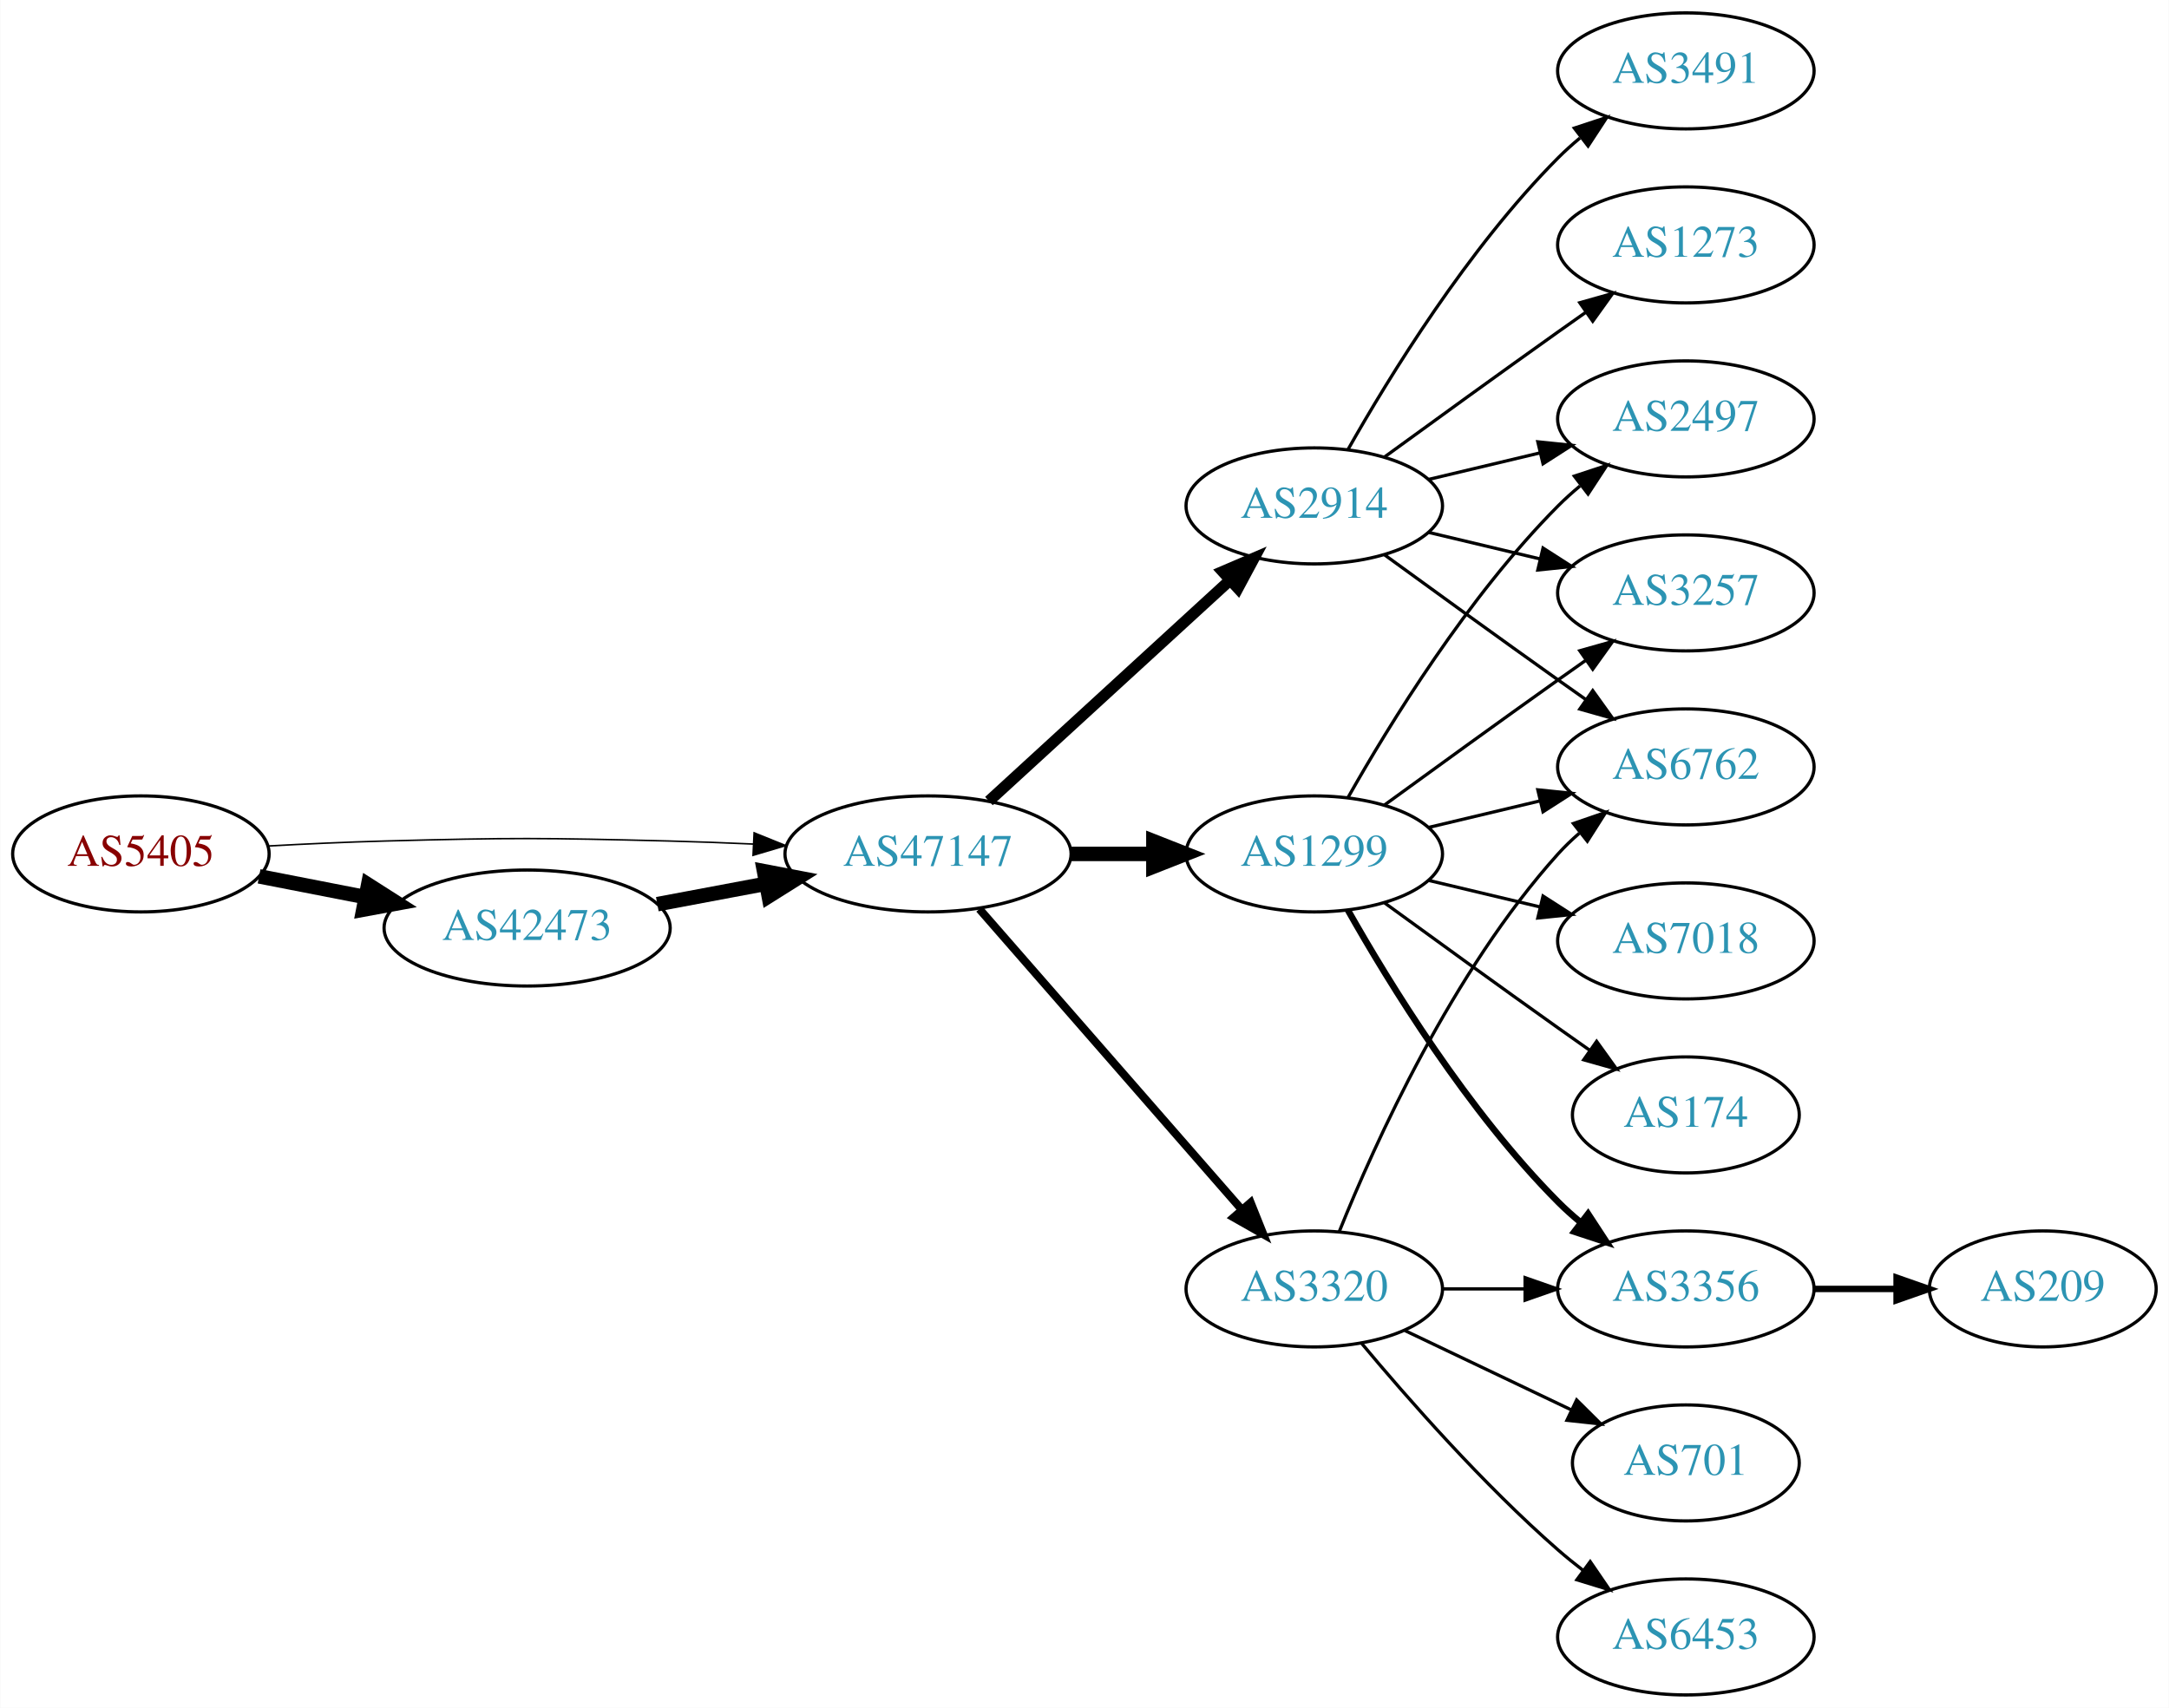
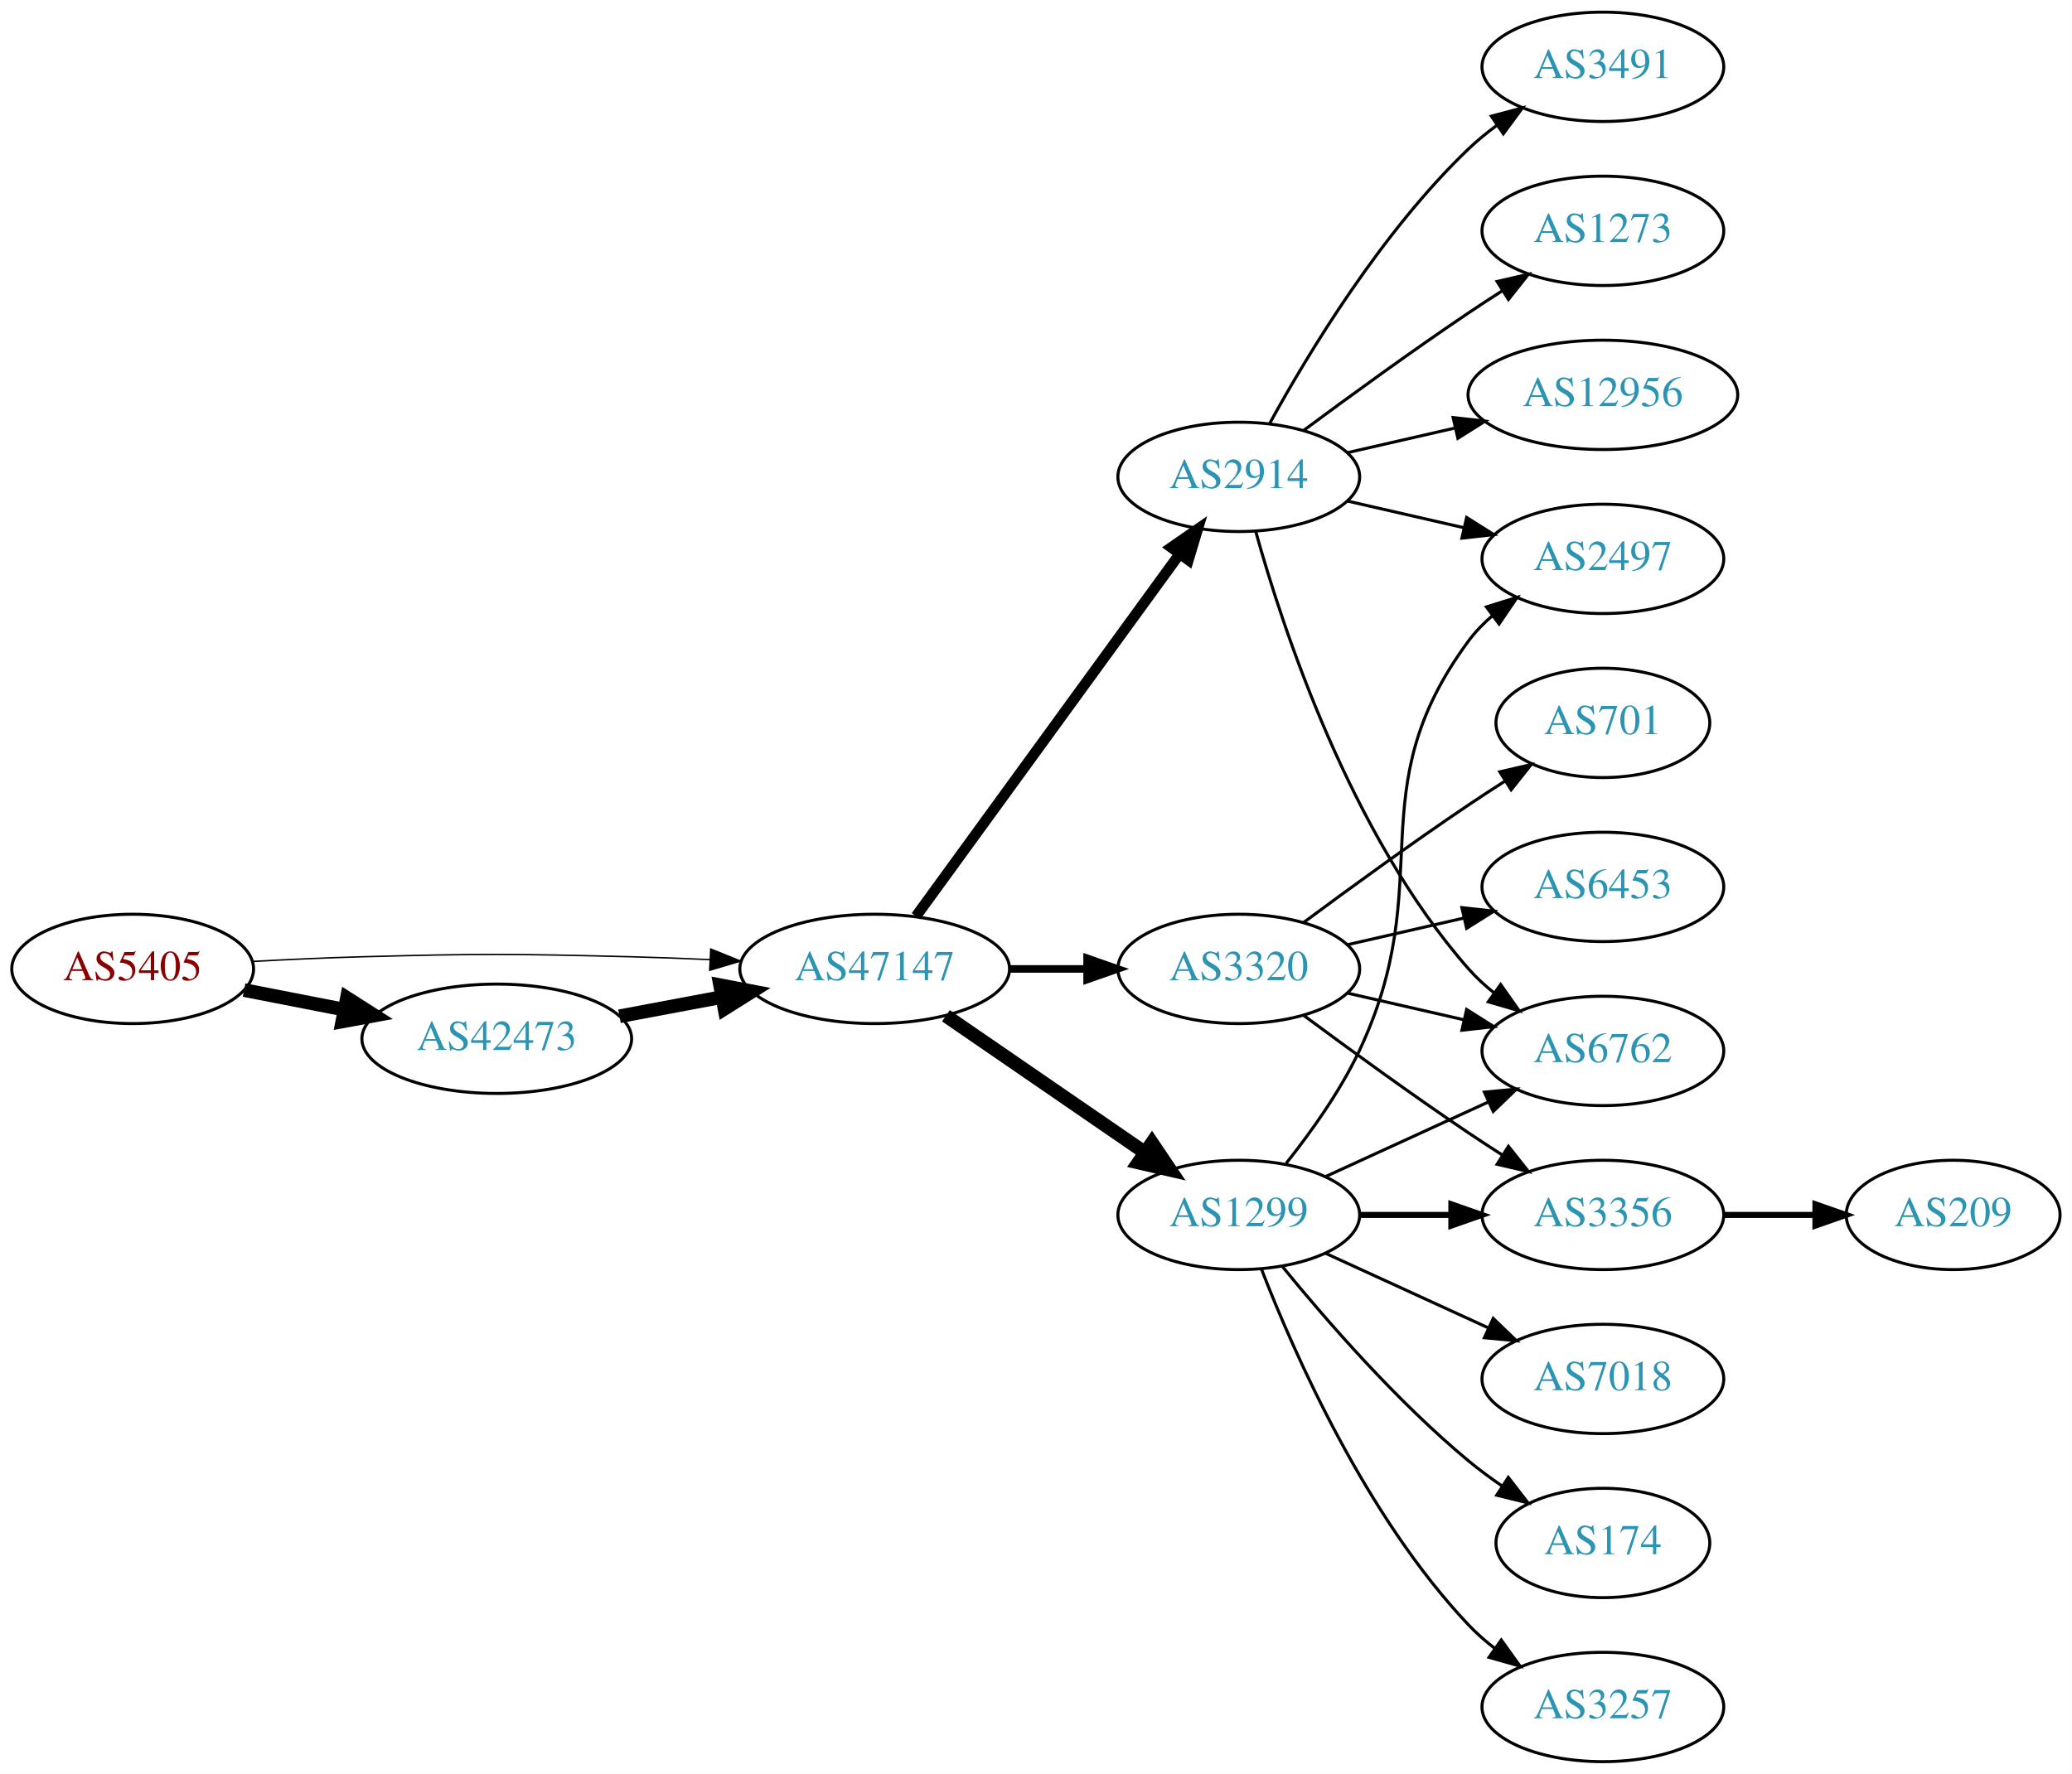
- <svg xmlns="http://www.w3.org/2000/svg" xmlns:xlink="http://www.w3.org/1999/xlink" width="673pt" height="530pt" viewBox="0.00 0.00 672.86 530.00">
-   <g id="graph0" class="graph" transform="scale(1 1) rotate(0) translate(4 526)">
-     <polygon fill="white" stroke="none" points="-4,4 -4,-526 668.857,-526 668.857,4 -4,4" />
+ <svg xmlns="http://www.w3.org/2000/svg" xmlns:xlink="http://www.w3.org/1999/xlink" width="682pt" height="584pt" viewBox="0.00 0.00 681.96 584.00">
+   <g id="graph0" class="graph" transform="scale(1 1) rotate(0) translate(4 580)">
+     <polygon fill="white" stroke="none" points="-4,4 -4,-580 677.956,-580 677.956,4 -4,4" />
    <g id="node1" class="node">
      <g id="a_node1">
        <a xlink:href="/asn/5405" xlink:title="AS5405 ~ CSO.net Internet Services GmbH [AT]">
          <ellipse fill="#ffffff" stroke="black" cx="39.647" cy="-261" rx="39.794" ry="18" />
          <text text-anchor="middle" x="39.647" y="-257.3" font-family="Times,serif" font-size="14.00" fill="#880000">AS5405</text>
        </a>
      </g>
    </g>
    <g id="node2" class="node">
      <g id="a_node2">
        <a xlink:href="/asn/42473" xlink:title="AS42473 ~ ANEXIA Internetdienstleistungs GmbH [AT]">
          <ellipse fill="#ffffff" stroke="black" cx="159.489" cy="-238" rx="44.393" ry="18" />
          <text text-anchor="middle" x="159.489" y="-234.3" font-family="Times,serif" font-size="14.00" fill="#2c94b3">AS42473</text>
        </a>
      </g>
    </g>
    <g id="edge1" class="edge">
      <path fill="none" stroke="black" stroke-width="4.5" d="M76.323,-254.037C86.696,-252.012 98.214,-249.764 109.264,-247.608" />
      <polygon fill="black" stroke="black" stroke-width="4.5" points="110.173,-251.442 119.234,-245.662 108.665,-243.713 110.173,-251.442" />
    </g>
    <g id="node3" class="node">
      <g id="a_node3">
        <a xlink:href="/asn/47147" xlink:title="AS47147 ~ ANEXIA Internetdienstleistungs GmbH [AT]">
          <ellipse fill="#ffffff" stroke="black" cx="283.881" cy="-261" rx="44.393" ry="18" />
          <text text-anchor="middle" x="283.881" y="-257.3" font-family="Times,serif" font-size="14.00" fill="#2c94b3">AS47147</text>
        </a>
      </g>
    </g>
    <g id="edge2" class="edge">
      <path fill="none" stroke="black" stroke-width="0.474" d="M78.989,-263.449C90.642,-264.087 103.487,-264.684 115.293,-265 154.564,-266.051 164.412,-265.991 203.685,-265 212.093,-264.788 220.998,-264.449 229.685,-264.056" />
      <polygon fill="black" stroke="black" stroke-width="0.474" points="229.917,-267.549 239.739,-263.575 229.582,-260.557 229.917,-267.549" />
    </g>
    <g id="edge3" class="edge">
      <path fill="none" stroke="black" stroke-width="4.5" d="M199.888,-245.404C210.589,-247.415 222.312,-249.618 233.489,-251.718" />
      <polygon fill="black" stroke="black" stroke-width="4.5" points="233,-255.633 243.556,-253.61 234.455,-247.893 233,-255.633" />
    </g>
    <g id="node4" class="node">
      <g id="a_node4">
        <a xlink:href="/asn/1299" xlink:title="AS1299 ~ Telia Carrier [EU]">
-           <ellipse fill="#ffffff" stroke="black" cx="403.724" cy="-261" rx="39.794" ry="18" />
-           <text text-anchor="middle" x="403.724" y="-257.3" font-family="Times,serif" font-size="14.00" fill="#2c94b3">AS1299</text>
+           <ellipse fill="#ffffff" stroke="black" cx="403.724" cy="-180" rx="39.794" ry="18" />
+           <text text-anchor="middle" x="403.724" y="-176.3" font-family="Times,serif" font-size="14.00" fill="#2c94b3">AS1299</text>
        </a>
      </g>
    </g>
    <g id="edge4" class="edge">
-       <path fill="none" stroke="black" stroke-width="4.5" d="M328.092,-261C336.405,-261 345.168,-261 353.65,-261" />
-       <polygon fill="black" stroke="black" stroke-width="4.5" points="353.809,-264.938 363.809,-261 353.809,-257.063 353.809,-264.938" />
+       <path fill="none" stroke="black" stroke-width="4.5" d="M307.324,-245.574C325.905,-232.802 352.466,-214.545 372.846,-200.537" />
+       <polygon fill="black" stroke="black" stroke-width="4.5" points="375.149,-203.731 381.16,-194.822 370.689,-197.242 375.149,-203.731" />
    </g>
    <g id="node5" class="node">
      <g id="a_node5">
        <a xlink:href="/asn/2914" xlink:title="AS2914 ~ NTT America, Inc. [US]">
-           <ellipse fill="#ffffff" stroke="black" cx="403.724" cy="-369" rx="39.794" ry="18" />
-           <text text-anchor="middle" x="403.724" y="-365.3" font-family="Times,serif" font-size="14.00" fill="#2c94b3">AS2914</text>
+           <ellipse fill="#ffffff" stroke="black" cx="403.724" cy="-423" rx="39.794" ry="18" />
+           <text text-anchor="middle" x="403.724" y="-419.3" font-family="Times,serif" font-size="14.00" fill="#2c94b3">AS2914</text>
        </a>
      </g>
    </g>
    <g id="edge5" class="edge">
-       <path fill="none" stroke="black" stroke-width="3.5" d="M302.779,-277.403C322.707,-295.667 355.065,-325.322 377.542,-345.921" />
-       <polygon fill="black" stroke="black" stroke-width="3.5" points="375.307,-348.62 385.044,-352.797 380.036,-343.46 375.307,-348.62" />
+       <path fill="none" stroke="black" stroke-width="3.5" d="M297.492,-278.337C318.313,-306.96 359.975,-364.233 384.164,-397.486" />
+       <polygon fill="black" stroke="black" stroke-width="3.5" points="381.49,-399.76 390.203,-405.788 387.151,-395.642 381.49,-399.76" />
    </g>
    <g id="node6" class="node">
      <g id="a_node6">
        <a xlink:href="/asn/3320" xlink:title="AS3320 ~ DTAG [DE]">
-           <ellipse fill="#ffffff" stroke="black" cx="403.724" cy="-126" rx="39.794" ry="18" />
-           <text text-anchor="middle" x="403.724" y="-122.3" font-family="Times,serif" font-size="14.00" fill="#2c94b3">AS3320</text>
+           <ellipse fill="#ffffff" stroke="black" cx="403.724" cy="-261" rx="39.794" ry="18" />
+           <text text-anchor="middle" x="403.724" y="-257.3" font-family="Times,serif" font-size="14.00" fill="#2c94b3">AS3320</text>
        </a>
      </g>
    </g>
    <g id="edge6" class="edge">
-       <path fill="none" stroke="black" stroke-width="2.5" d="M299.806,-243.902C320.349,-220.369 357.468,-177.845 381.064,-150.813" />
-       <polygon fill="black" stroke="black" stroke-width="2.5" points="383.981,-152.794 387.92,-142.959 378.707,-148.191 383.981,-152.794" />
+       <path fill="none" stroke="black" stroke-width="2.5" d="M328.092,-261C336.405,-261 345.168,-261 353.65,-261" />
+       <polygon fill="black" stroke="black" stroke-width="2.5" points="353.809,-264.5 363.809,-261 353.809,-257.5 353.809,-264.5" />
    </g>
    <g id="node7" class="node">
      <g id="a_node7">
-         <a xlink:href="/asn/2497" xlink:title="AS2497 ~ Internet Initiative Japan Inc. [JP]">
-           <ellipse fill="#ffffff" stroke="black" cx="519.017" cy="-396" rx="39.794" ry="18" />
-           <text text-anchor="middle" x="519.017" y="-392.3" font-family="Times,serif" font-size="14.00" fill="#2c94b3">AS2497</text>
+         <a xlink:href="/asn/3356" xlink:title="AS3356 ~ Level 3 Parent, LLC [US]">
+           <ellipse fill="#ffffff" stroke="black" cx="523.566" cy="-180" rx="39.794" ry="18" />
+           <text text-anchor="middle" x="523.566" y="-176.3" font-family="Times,serif" font-size="14.00" fill="#2c94b3">AS3356</text>
        </a>
      </g>
    </g>
    <g id="edge7" class="edge">
-       <path fill="none" stroke="black" d="M414.184,-278.49C426.965,-301.096 451.398,-340.886 479.37,-369 481.481,-371.121 483.777,-373.188 486.163,-375.171" />
-       <polygon fill="black" stroke="black" points="484.415,-378.242 494.478,-381.556 488.678,-372.69 484.415,-378.242" />
+       <path fill="none" stroke="black" stroke-width="2" d="M443.636,-180C453.19,-180 463.539,-180 473.502,-180" />
+       <polygon fill="black" stroke="black" stroke-width="2" points="473.695,-183.5 483.695,-180 473.694,-176.5 473.695,-183.5" />
    </g>
    <g id="node8" class="node">
      <g id="a_node8">
-         <a xlink:href="/asn/3257" xlink:title="AS3257 ~ GTT [DE]">
-           <ellipse fill="#ffffff" stroke="black" cx="519.017" cy="-342" rx="39.794" ry="18" />
-           <text text-anchor="middle" x="519.017" y="-338.3" font-family="Times,serif" font-size="14.00" fill="#2c94b3">AS3257</text>
+         <a xlink:href="/asn/7018" xlink:title="AS7018 ~ AT&amp;T Services, Inc. [US]">
+           <ellipse fill="#ffffff" stroke="black" cx="523.566" cy="-126" rx="39.794" ry="18" />
+           <text text-anchor="middle" x="523.566" y="-122.3" font-family="Times,serif" font-size="14.00" fill="#2c94b3">AS7018</text>
        </a>
      </g>
    </g>
    <g id="edge8" class="edge">
-       <path fill="none" stroke="black" d="M425.572,-276.222C440.506,-287.091 461.12,-302.025 479.37,-315 482.191,-317.005 485.134,-319.085 488.082,-321.159" />
-       <polygon fill="black" stroke="black" points="486.109,-324.05 496.306,-326.926 490.128,-318.319 486.109,-324.05" />
+       <path fill="none" stroke="black" d="M432.353,-167.339C448.31,-160.027 468.58,-150.739 485.863,-142.819" />
+       <polygon fill="black" stroke="black" points="487.478,-145.929 495.111,-138.581 484.562,-139.565 487.478,-145.929" />
    </g>
    <g id="node9" class="node">
      <g id="a_node9">
-         <a xlink:href="/asn/3356" xlink:title="AS3356 ~ Level 3 Parent, LLC [US]">
-           <ellipse fill="#ffffff" stroke="black" cx="519.017" cy="-126" rx="39.794" ry="18" />
-           <text text-anchor="middle" x="519.017" y="-122.3" font-family="Times,serif" font-size="14.00" fill="#2c94b3">AS3356</text>
+         <a xlink:href="/asn/174" xlink:title="AS174 ~ Cogent Communications [US]">
+           <ellipse fill="#ffffff" stroke="black" cx="523.566" cy="-72" rx="35.194" ry="18" />
+           <text text-anchor="middle" x="523.566" y="-68.3" font-family="Times,serif" font-size="14.00" fill="#2c94b3">AS174</text>
        </a>
      </g>
    </g>
    <g id="edge9" class="edge">
-       <path fill="none" stroke="black" stroke-width="2" d="M414.184,-243.51C426.965,-220.904 451.398,-181.114 479.37,-153 481.481,-150.879 483.777,-148.812 486.163,-146.829" />
-       <polygon fill="black" stroke="black" stroke-width="2" points="488.678,-149.31 494.478,-140.444 484.415,-143.758 488.678,-149.31" />
+       <path fill="none" stroke="black" d="M418.143,-162.935C432.257,-145.625 455.672,-118.655 479.37,-99 482.833,-96.128 486.626,-93.331 490.48,-90.692" />
+       <polygon fill="black" stroke="black" points="492.442,-93.592 498.913,-85.203 488.623,-87.725 492.442,-93.592" />
    </g>
    <g id="node10" class="node">
      <g id="a_node10">
-         <a xlink:href="/asn/6762" xlink:title="AS6762 ~ TELECOM ITALIA SPARKLE S.p.A. [IT]">
-           <ellipse fill="#ffffff" stroke="black" cx="519.017" cy="-288" rx="39.794" ry="18" />
-           <text text-anchor="middle" x="519.017" y="-284.3" font-family="Times,serif" font-size="14.00" fill="#2c94b3">AS6762</text>
+         <a xlink:href="/asn/2497" xlink:title="AS2497 ~ Internet Initiative Japan Inc. [JP]">
+           <ellipse fill="#ffffff" stroke="black" cx="523.566" cy="-396" rx="39.794" ry="18" />
+           <text text-anchor="middle" x="523.566" y="-392.3" font-family="Times,serif" font-size="14.00" fill="#2c94b3">AS2497</text>
        </a>
      </g>
    </g>
    <g id="edge10" class="edge">
-       <path fill="none" stroke="black" d="M439.331,-269.248C450.202,-271.838 462.357,-274.735 473.799,-277.462" />
-       <polygon fill="black" stroke="black" points="473.082,-280.889 483.621,-279.803 474.705,-274.08 473.082,-280.889" />
+       <path fill="none" stroke="black" d="M419.324,-196.991C427.411,-207.155 437.073,-220.655 443.37,-234 469.869,-290.159 442.467,-319.059 479.37,-369 481.604,-372.023 484.287,-374.786 487.207,-377.293" />
+       <polygon fill="black" stroke="black" points="485.233,-380.186 495.351,-383.331 489.402,-374.563 485.233,-380.186" />
    </g>
    <g id="node11" class="node">
      <g id="a_node11">
-         <a xlink:href="/asn/174" xlink:title="AS174 ~ Cogent Communications [US]">
-           <ellipse fill="#ffffff" stroke="black" cx="519.017" cy="-180" rx="35.194" ry="18" />
-           <text text-anchor="middle" x="519.017" y="-176.3" font-family="Times,serif" font-size="14.00" fill="#2c94b3">AS174</text>
+         <a xlink:href="/asn/3257" xlink:title="AS3257 ~ GTT [DE]">
+           <ellipse fill="#ffffff" stroke="black" cx="523.566" cy="-18" rx="39.794" ry="18" />
+           <text text-anchor="middle" x="523.566" y="-14.3" font-family="Times,serif" font-size="14.00" fill="#2c94b3">AS3257</text>
        </a>
      </g>
    </g>
    <g id="edge11" class="edge">
-       <path fill="none" stroke="black" d="M425.572,-245.778C440.506,-234.909 461.12,-219.975 479.37,-207 482.581,-204.718 485.95,-202.339 489.304,-199.982" />
-       <polygon fill="black" stroke="black" points="491.332,-202.834 497.515,-194.23 487.316,-197.101 491.332,-202.834" />
+       <path fill="none" stroke="black" d="M411.247,-162.006C421.997,-134.272 445.655,-80.571 479.37,-45 481.956,-42.272 484.874,-39.706 487.942,-37.323" />
+       <polygon fill="black" stroke="black" points="490.12,-40.069 496.29,-31.457 486.096,-34.342 490.12,-40.069" />
    </g>
    <g id="node12" class="node">
      <g id="a_node12">
-         <a xlink:href="/asn/7018" xlink:title="AS7018 ~ AT&amp;T Services, Inc. [US]">
-           <ellipse fill="#ffffff" stroke="black" cx="519.017" cy="-234" rx="39.794" ry="18" />
-           <text text-anchor="middle" x="519.017" y="-230.3" font-family="Times,serif" font-size="14.00" fill="#2c94b3">AS7018</text>
+         <a xlink:href="/asn/6762" xlink:title="AS6762 ~ TELECOM ITALIA SPARKLE S.p.A. [IT]">
+           <ellipse fill="#ffffff" stroke="black" cx="523.566" cy="-234" rx="39.794" ry="18" />
+           <text text-anchor="middle" x="523.566" y="-230.3" font-family="Times,serif" font-size="14.00" fill="#2c94b3">AS6762</text>
        </a>
      </g>
    </g>
    <g id="edge12" class="edge">
-       <path fill="none" stroke="black" d="M439.331,-252.752C450.202,-250.162 462.357,-247.265 473.799,-244.538" />
-       <polygon fill="black" stroke="black" points="474.705,-247.92 483.621,-242.197 473.082,-241.111 474.705,-247.92" />
+       <path fill="none" stroke="black" d="M432.353,-192.661C448.31,-199.973 468.58,-209.261 485.863,-217.181" />
+       <polygon fill="black" stroke="black" points="484.562,-220.435 495.111,-221.419 487.478,-214.071 484.562,-220.435" />
+     </g>
+     <g id="edge20" class="edge">
+       <path fill="none" stroke="black" d="M439.443,-415.045C451.443,-412.296 465.064,-409.175 477.756,-406.267" />
+       <polygon fill="black" stroke="black" points="478.722,-409.636 487.688,-403.991 477.159,-402.813 478.722,-409.636" />
+     </g>
+     <g id="edge21" class="edge">
+       <path fill="none" stroke="black" d="M409.297,-405.054C418.202,-373.005 440.487,-305.158 479.37,-261 481.854,-258.179 484.704,-255.551 487.729,-253.129" />
+       <polygon fill="black" stroke="black" points="489.915,-255.869 496.019,-247.209 485.847,-250.172 489.915,-255.869" />
+     </g>
+     <g id="node15" class="node">
+       <g id="a_node15">
+         <a xlink:href="/asn/3491" xlink:title="AS3491 ~ PCCW Global, Inc. [US]">
+           <ellipse fill="#ffffff" stroke="black" cx="523.566" cy="-558" rx="39.794" ry="18" />
+           <text text-anchor="middle" x="523.566" y="-554.3" font-family="Times,serif" font-size="14.00" fill="#2c94b3">AS3491</text>
+         </a>
+       </g>
    </g>
    <g id="edge17" class="edge">
-       <path fill="none" stroke="black" d="M439.331,-377.248C450.202,-379.838 462.357,-382.735 473.799,-385.462" />
-       <polygon fill="black" stroke="black" points="473.082,-388.889 483.621,-387.803 474.705,-382.08 473.082,-388.889" />
-     </g>
-     <g id="edge15" class="edge">
-       <path fill="none" stroke="black" d="M439.331,-360.752C450.202,-358.162 462.357,-355.265 473.799,-352.538" />
-       <polygon fill="black" stroke="black" points="474.705,-355.92 483.621,-350.197 473.082,-349.111 474.705,-355.92" />
+       <path fill="none" stroke="black" d="M413.965,-440.713C426.51,-463.561 450.687,-503.611 479.37,-531 482.238,-533.739 485.427,-536.347 488.736,-538.785" />
+       <polygon fill="black" stroke="black" points="486.86,-541.742 497.096,-544.477 490.8,-535.956 486.86,-541.742" />
+     </g>
+     <g id="node16" class="node">
+       <g id="a_node16">
+         <a xlink:href="/asn/1273" xlink:title="AS1273 ~ Vodafone Group PLC [EU]">
+           <ellipse fill="#ffffff" stroke="black" cx="523.566" cy="-504" rx="39.794" ry="18" />
+           <text text-anchor="middle" x="523.566" y="-500.3" font-family="Times,serif" font-size="14.00" fill="#2c94b3">AS1273</text>
+         </a>
+       </g>
+     </g>
+     <g id="edge18" class="edge">
+       <path fill="none" stroke="black" d="M425.054,-438.277C439.916,-449.304 460.661,-464.407 479.37,-477 482.919,-479.389 486.67,-481.839 490.418,-484.242" />
+       <polygon fill="black" stroke="black" points="488.744,-487.325 499.067,-489.712 492.486,-481.409 488.744,-487.325" />
+     </g>
+     <g id="node17" class="node">
+       <g id="a_node17">
+         <a xlink:href="/asn/12956" xlink:title="AS12956 ~ TELXIUS [ES]">
+           <ellipse fill="#ffffff" stroke="black" cx="523.566" cy="-450" rx="44.393" ry="18" />
+           <text text-anchor="middle" x="523.566" y="-446.3" font-family="Times,serif" font-size="14.00" fill="#2c94b3">AS12956</text>
+         </a>
+       </g>
+     </g>
+     <g id="edge19" class="edge">
+       <path fill="none" stroke="black" d="M439.443,-430.955C450.582,-433.507 463.117,-436.379 475.01,-439.104" />
+       <polygon fill="black" stroke="black" points="474.275,-442.526 484.804,-441.348 475.838,-435.703 474.275,-442.526" />
+     </g>
+     <g id="edge16" class="edge">
+       <path fill="none" stroke="black" d="M425.054,-245.723C439.916,-234.696 460.661,-219.593 479.37,-207 482.919,-204.611 486.67,-202.161 490.418,-199.758" />
+       <polygon fill="black" stroke="black" points="492.486,-202.591 499.067,-194.288 488.744,-196.675 492.486,-202.591" />
    </g>
    <g id="edge13" class="edge">
-       <path fill="none" stroke="black" d="M425.572,-353.778C440.506,-342.909 461.12,-327.975 479.37,-315 482.191,-312.995 485.134,-310.915 488.082,-308.841" />
-       <polygon fill="black" stroke="black" points="490.128,-311.681 496.306,-303.074 486.109,-305.95 490.128,-311.681" />
+       <path fill="none" stroke="black" d="M439.443,-253.045C451.443,-250.296 465.064,-247.175 477.756,-244.267" />
+       <polygon fill="black" stroke="black" points="478.722,-247.636 487.688,-241.991 477.159,-240.813 478.722,-247.636" />
    </g>
    <g id="node13" class="node">
      <g id="a_node13">
-         <a xlink:href="/asn/3491" xlink:title="AS3491 ~ PCCW Global, Inc. [US]">
-           <ellipse fill="#ffffff" stroke="black" cx="519.017" cy="-504" rx="39.794" ry="18" />
-           <text text-anchor="middle" x="519.017" y="-500.3" font-family="Times,serif" font-size="14.00" fill="#2c94b3">AS3491</text>
+         <a xlink:href="/asn/701" xlink:title="AS701 ~ UUNET [US]">
+           <ellipse fill="#ffffff" stroke="black" cx="523.566" cy="-342" rx="35.194" ry="18" />
+           <text text-anchor="middle" x="523.566" y="-338.3" font-family="Times,serif" font-size="14.00" fill="#2c94b3">AS701</text>
        </a>
      </g>
    </g>
    <g id="edge14" class="edge">
-       <path fill="none" stroke="black" d="M414.184,-386.49C426.965,-409.096 451.398,-448.886 479.37,-477 481.481,-479.121 483.777,-481.188 486.163,-483.171" />
-       <polygon fill="black" stroke="black" points="484.415,-486.242 494.478,-489.556 488.678,-480.69 484.415,-486.242" />
+       <path fill="none" stroke="black" d="M425.054,-276.277C439.916,-287.304 460.661,-302.407 479.37,-315 483.188,-317.569 487.238,-320.21 491.268,-322.786" />
+       <polygon fill="black" stroke="black" points="489.637,-325.895 499.962,-328.271 493.372,-319.975 489.637,-325.895" />
    </g>
    <g id="node14" class="node">
      <g id="a_node14">
-         <a xlink:href="/asn/1273" xlink:title="AS1273 ~ Vodafone Group PLC [EU]">
-           <ellipse fill="#ffffff" stroke="black" cx="519.017" cy="-450" rx="39.794" ry="18" />
-           <text text-anchor="middle" x="519.017" y="-446.3" font-family="Times,serif" font-size="14.00" fill="#2c94b3">AS1273</text>
-         </a>
-       </g>
-     </g>
-     <g id="edge16" class="edge">
-       <path fill="none" stroke="black" d="M425.572,-384.222C440.506,-395.091 461.12,-410.025 479.37,-423 482.191,-425.005 485.134,-427.085 488.082,-429.159" />
-       <polygon fill="black" stroke="black" points="486.109,-432.05 496.306,-434.926 490.128,-426.319 486.109,-432.05" />
-     </g>
-     <g id="edge20" class="edge">
-       <path fill="none" stroke="black" d="M443.396,-126C451.599,-126 460.363,-126 468.895,-126" />
-       <polygon fill="black" stroke="black" points="469.134,-129.5 479.134,-126 469.134,-122.5 469.134,-129.5" />
-     </g>
-     <g id="edge19" class="edge">
-       <path fill="none" stroke="black" d="M411.472,-143.787C422.523,-171.243 446.576,-224.578 479.37,-261 481.373,-263.224 483.591,-265.363 485.924,-267.397" />
-       <polygon fill="black" stroke="black" points="484.122,-270.433 494.143,-273.873 488.454,-264.935 484.122,-270.433" />
-     </g>
-     <g id="node15" class="node">
-       <g id="a_node15">
-         <a xlink:href="/asn/701" xlink:title="AS701 ~ UUNET [US]">
-           <ellipse fill="#ffffff" stroke="black" cx="519.017" cy="-72" rx="35.194" ry="18" />
-           <text text-anchor="middle" x="519.017" y="-68.3" font-family="Times,serif" font-size="14.00" fill="#2c94b3">AS701</text>
-         </a>
-       </g>
-     </g>
-     <g id="edge18" class="edge">
-       <path fill="none" stroke="black" d="M431.86,-113.066C447.292,-105.71 466.778,-96.423 483.313,-88.541" />
-       <polygon fill="black" stroke="black" points="485.133,-91.551 492.654,-84.089 482.121,-85.232 485.133,-91.551" />
-     </g>
-     <g id="node16" class="node">
-       <g id="a_node16">
        <a xlink:href="/asn/6453" xlink:title="AS6453 ~ TATA COMMUNICATIONS (AMERICA) INC [US]">
-           <ellipse fill="#ffffff" stroke="black" cx="519.017" cy="-18" rx="39.794" ry="18" />
-           <text text-anchor="middle" x="519.017" y="-14.3" font-family="Times,serif" font-size="14.00" fill="#2c94b3">AS6453</text>
-         </a>
-       </g>
-     </g>
-     <g id="edge21" class="edge">
-       <path fill="none" stroke="black" d="M418.354,-109.183C432.636,-92.071 456.183,-65.255 479.37,-45 481.836,-42.846 484.475,-40.706 487.172,-38.628" />
-       <polygon fill="black" stroke="black" points="489.345,-41.375 495.326,-32.63 485.197,-35.736 489.345,-41.375" />
-     </g>
-     <g id="node17" class="node">
-       <g id="a_node17">
+           <ellipse fill="#ffffff" stroke="black" cx="523.566" cy="-288" rx="39.794" ry="18" />
+           <text text-anchor="middle" x="523.566" y="-284.3" font-family="Times,serif" font-size="14.00" fill="#2c94b3">AS6453</text>
+         </a>
+       </g>
+     </g>
+     <g id="edge15" class="edge">
+       <path fill="none" stroke="black" d="M439.443,-268.955C451.443,-271.704 465.064,-274.825 477.756,-277.733" />
+       <polygon fill="black" stroke="black" points="477.159,-281.187 487.688,-280.009 478.722,-274.364 477.159,-281.187" />
+     </g>
+     <g id="node18" class="node">
+       <g id="a_node18">
        <a xlink:href="/asn/209" xlink:title="AS209 ~ CenturyLink Communications, LLC [US]">
-           <ellipse fill="#ffffff" stroke="black" cx="629.76" cy="-126" rx="35.194" ry="18" />
-           <text text-anchor="middle" x="629.76" y="-122.3" font-family="Times,serif" font-size="14.00" fill="#2c94b3">AS209</text>
+           <ellipse fill="#ffffff" stroke="black" cx="638.859" cy="-180" rx="35.194" ry="18" />
+           <text text-anchor="middle" x="638.859" y="-176.3" font-family="Times,serif" font-size="14.00" fill="#2c94b3">AS209</text>
        </a>
      </g>
    </g>
    <g id="edge22" class="edge">
-       <path fill="none" stroke="black" stroke-width="2" d="M558.968,-126C567.2,-126 575.947,-126 584.363,-126" />
-       <polygon fill="black" stroke="black" stroke-width="2" points="584.408,-129.5 594.408,-126 584.408,-122.5 584.408,-129.5" />
+       <path fill="none" stroke="black" stroke-width="2" d="M563.238,-180C572.944,-180 583.435,-180 593.397,-180" />
+       <polygon fill="black" stroke="black" stroke-width="2" points="593.534,-183.5 603.534,-180 593.534,-176.5 593.534,-183.5" />
    </g>
  </g>
</svg>
